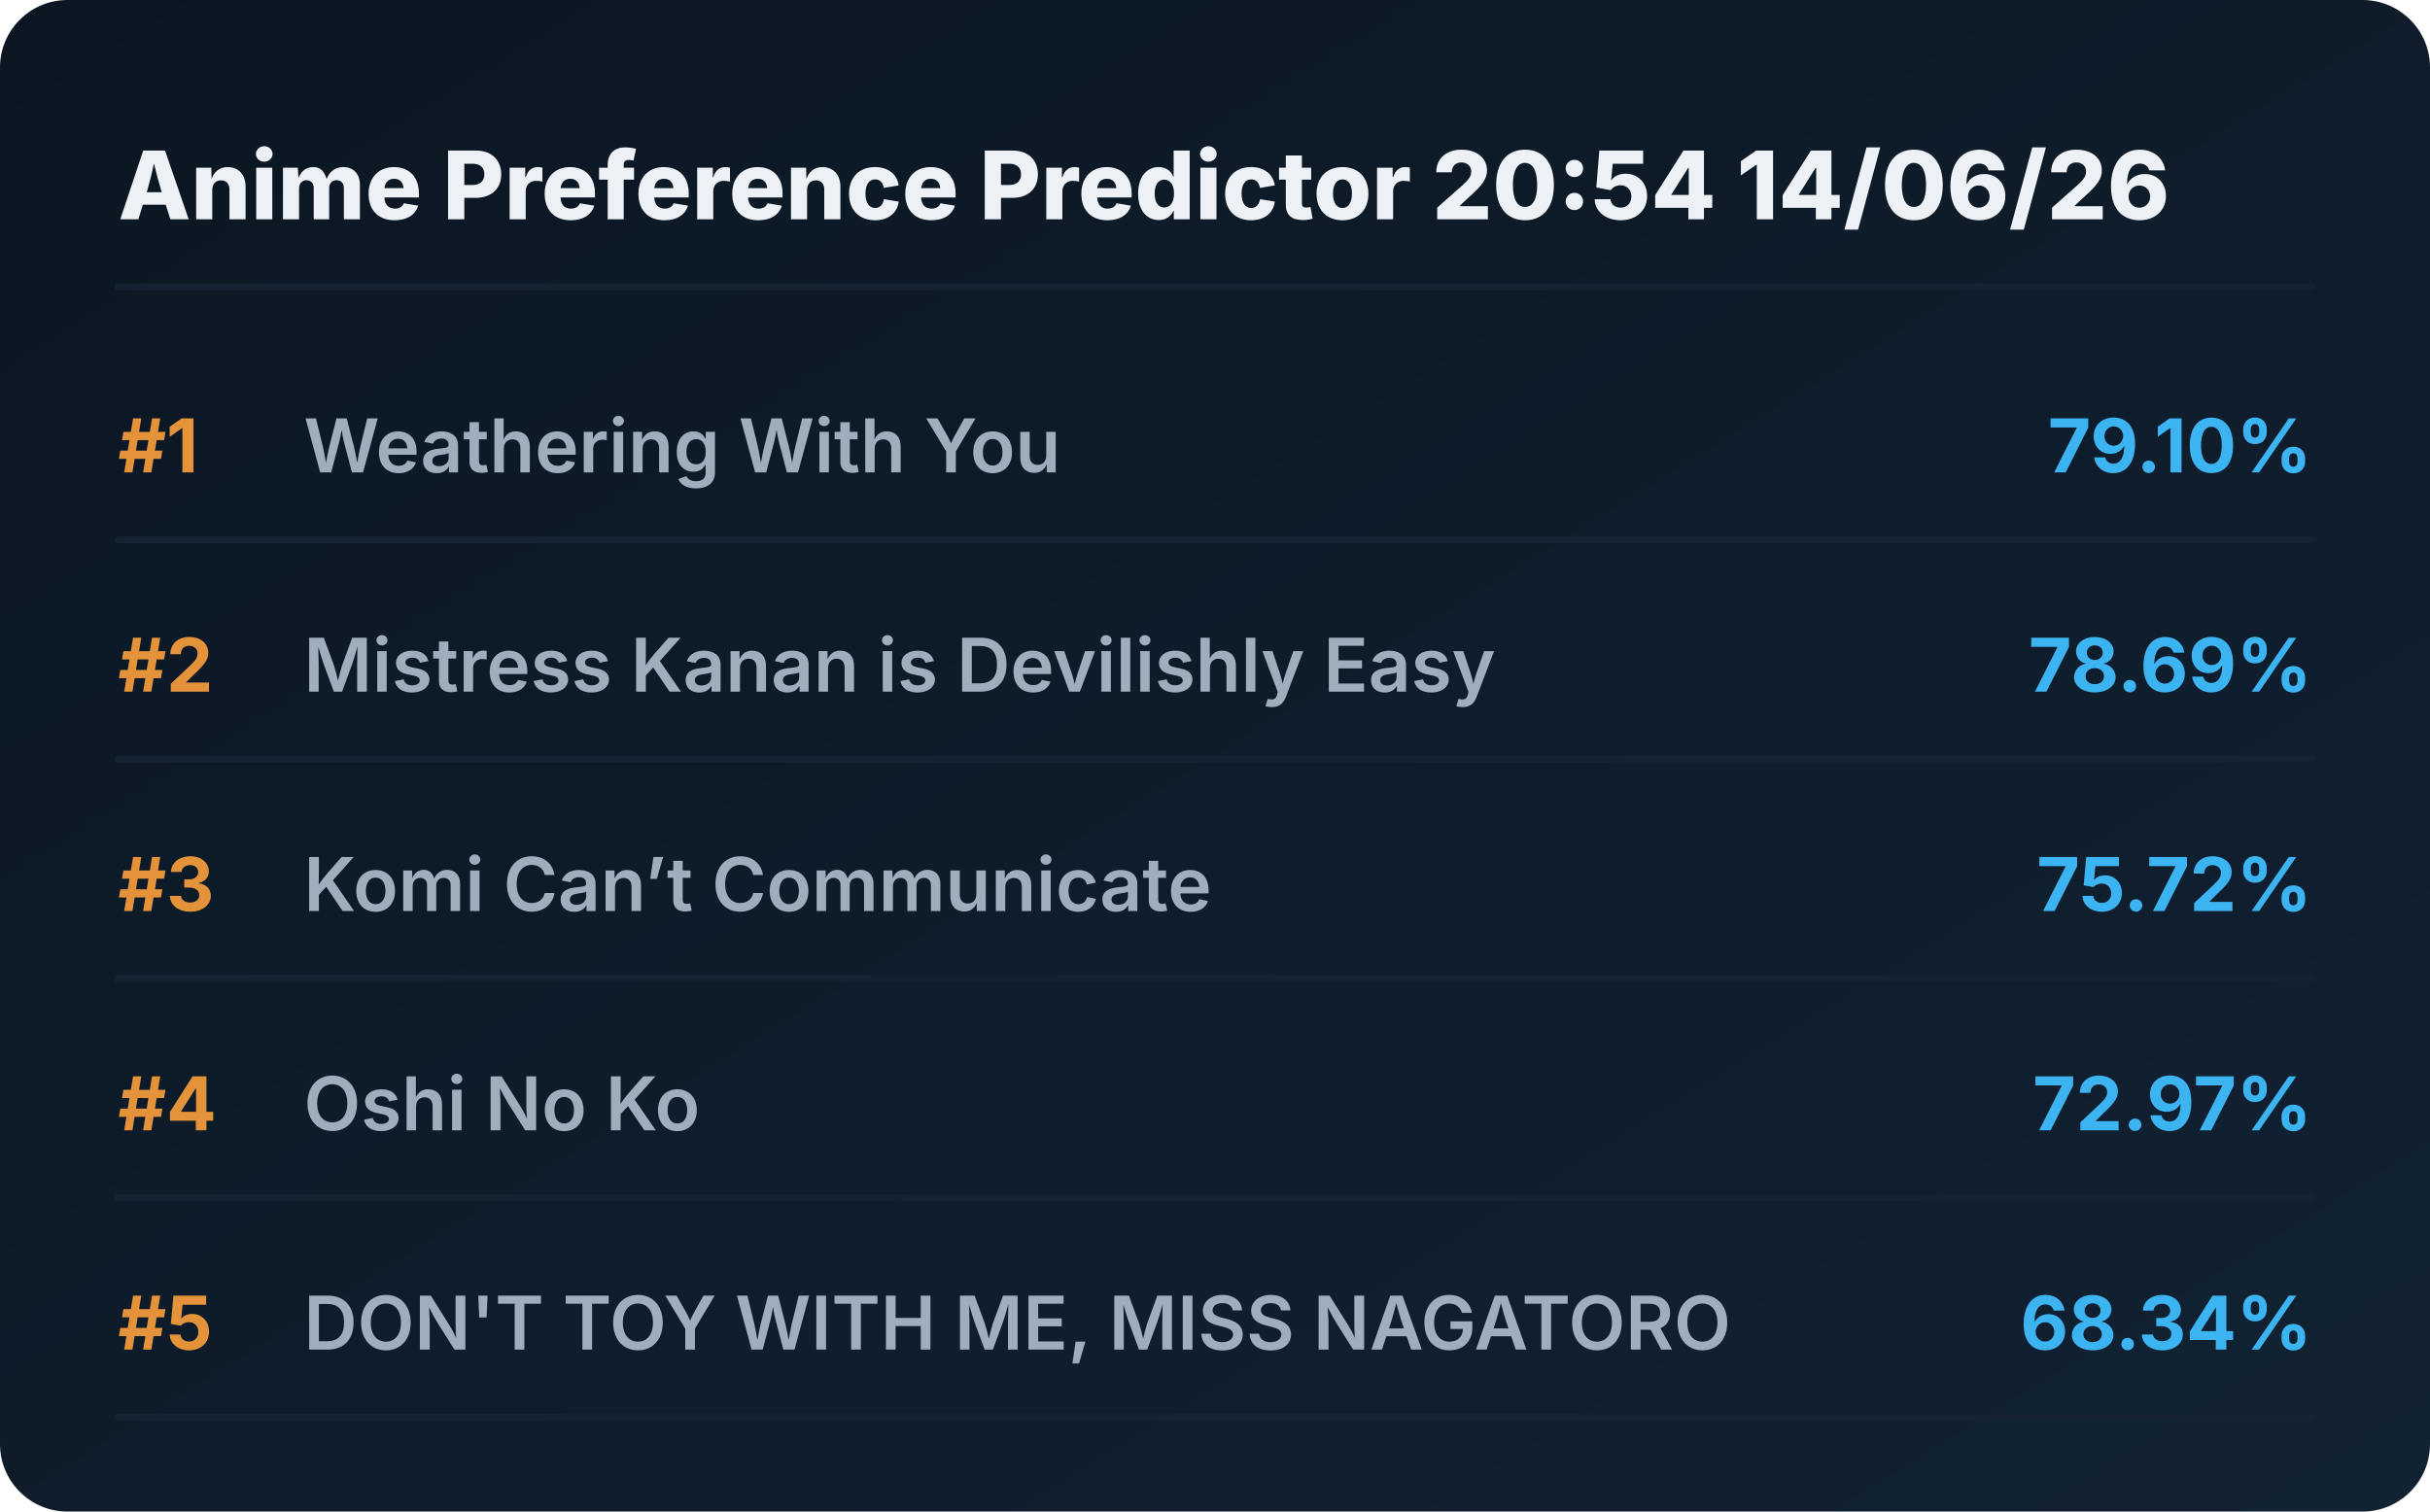
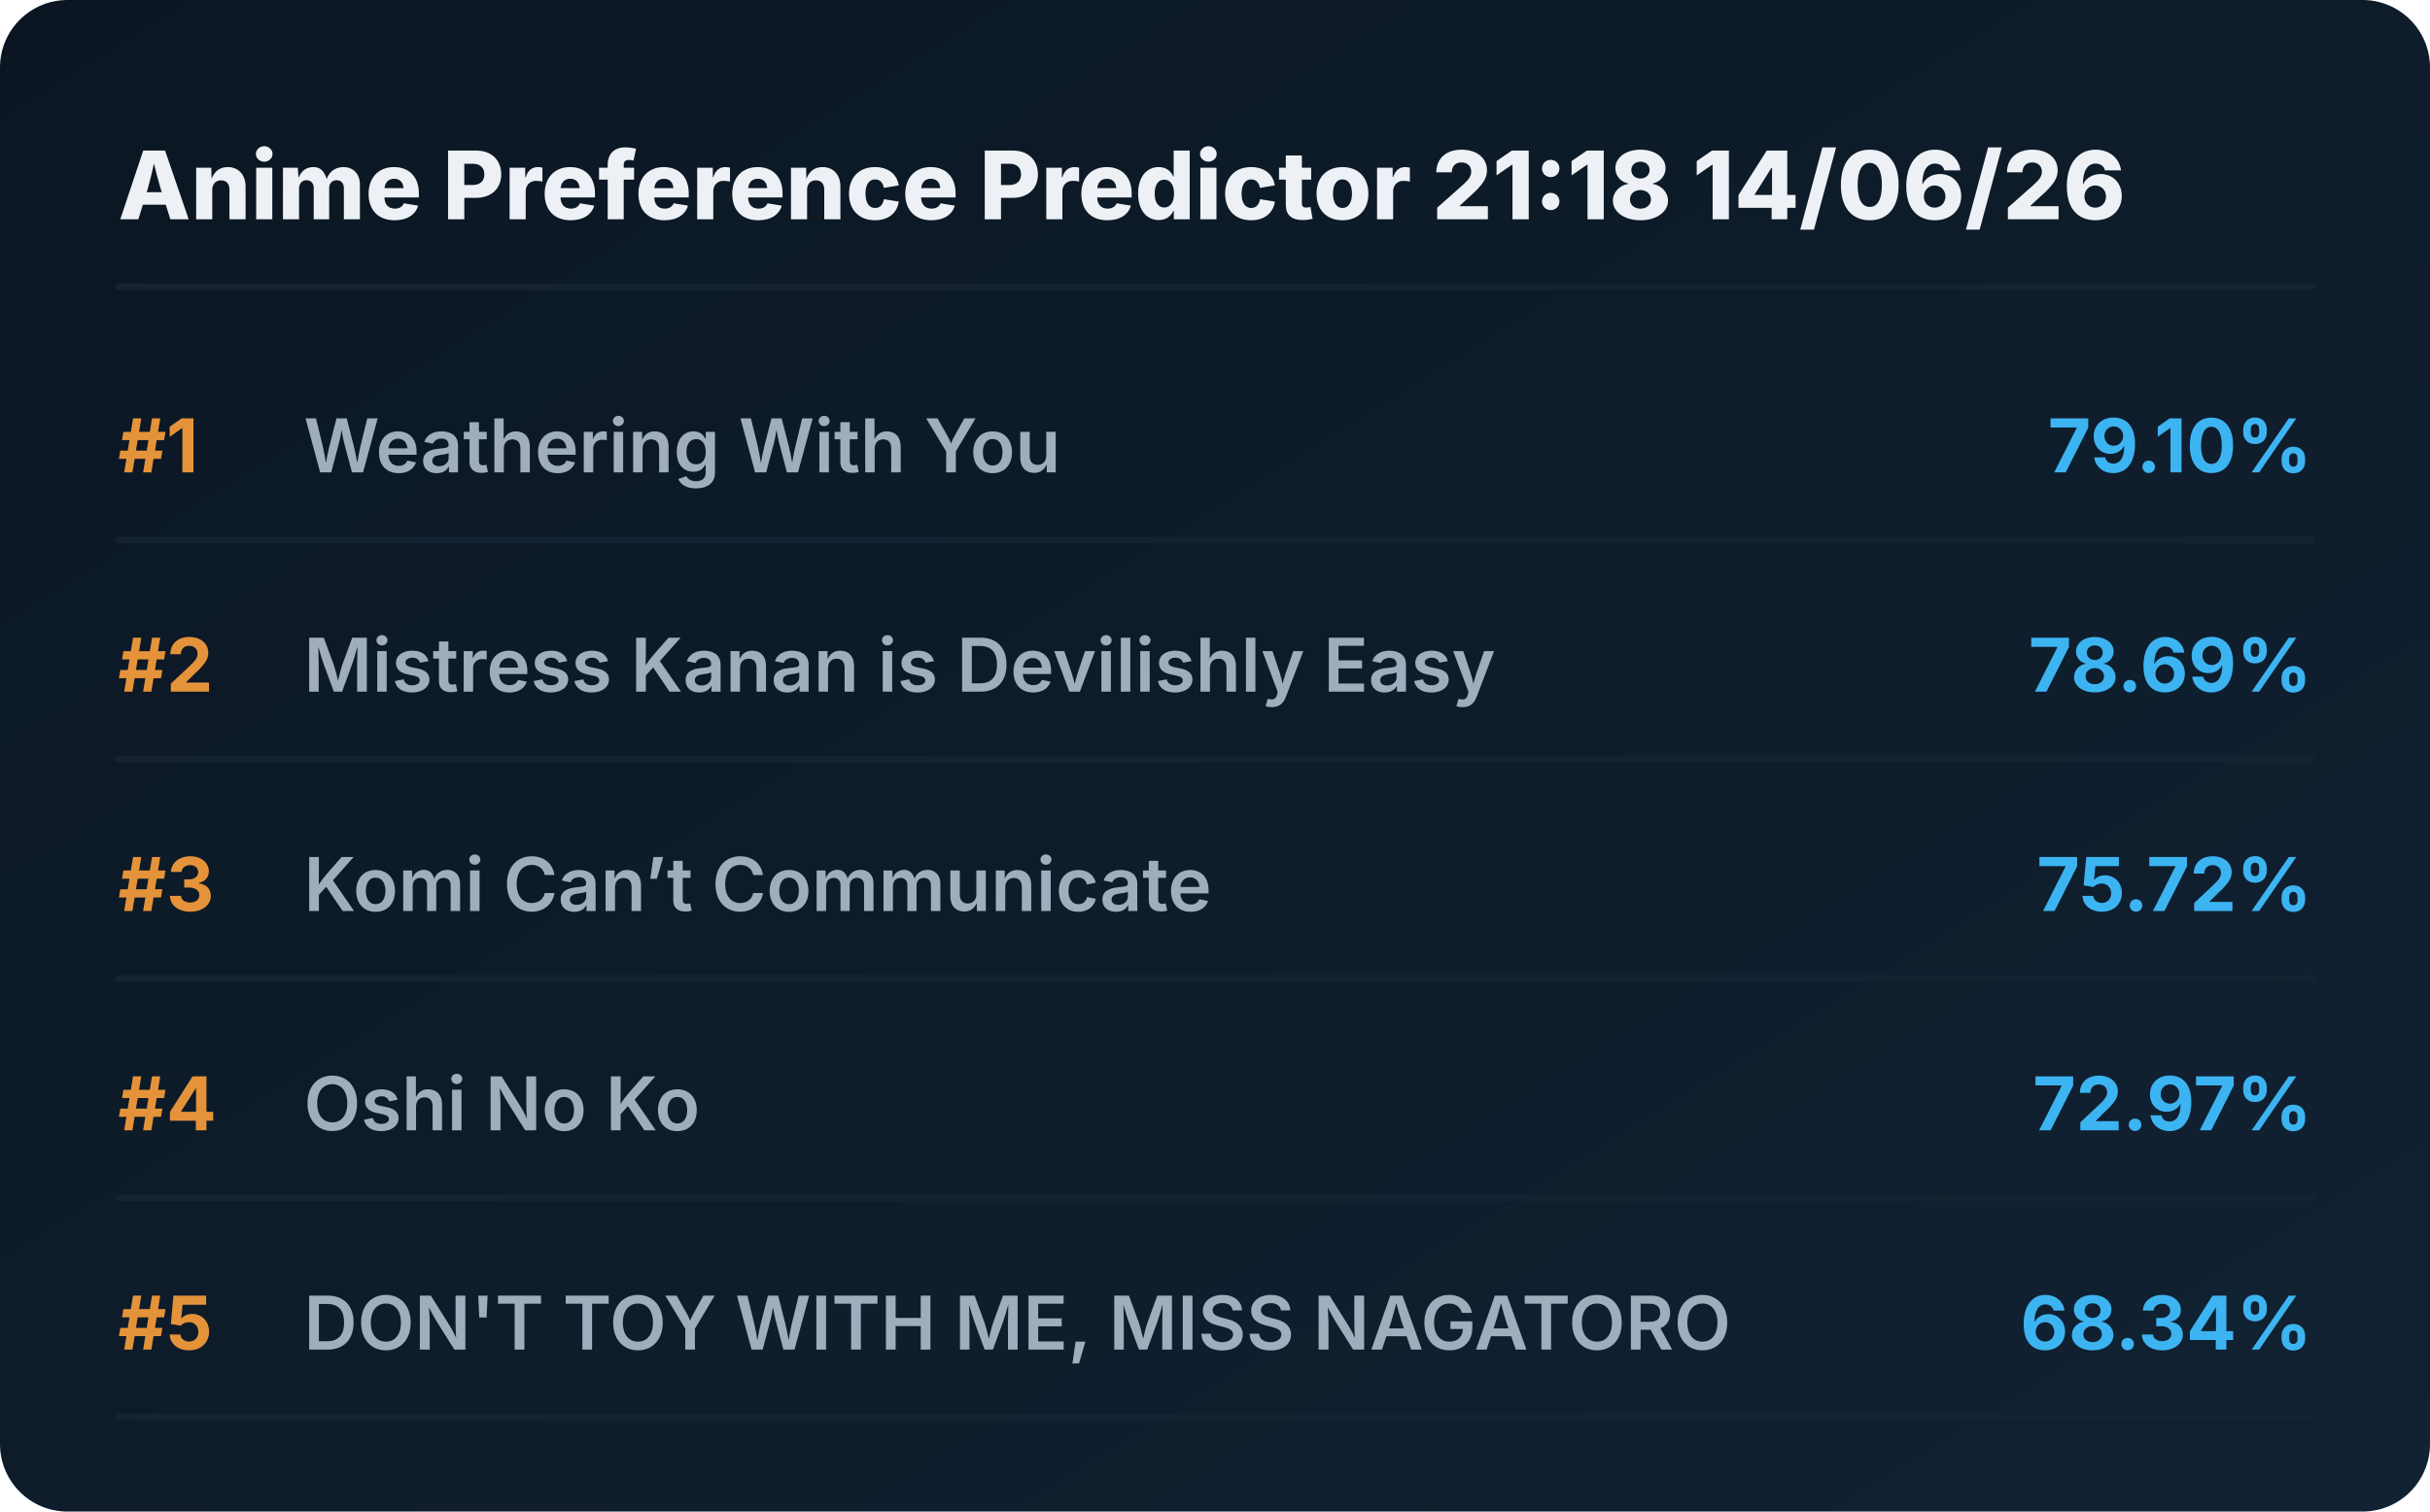
<svg xmlns="http://www.w3.org/2000/svg" viewBox="0 0 720 448" preserveAspectRatio="xMidYMid meet" style="width: 100%; height: auto; max-width: 720px;">
  <defs>
    <linearGradient id="boxGrad" x1="0%" y1="0%" x2="100%" y2="100%">
      <stop offset="0%" stop-color="#0b1622" />
      <stop offset="100%" stop-color="#112233" />
    </linearGradient>
    <clipPath id="titleClip">
      <rect x="90" y="0" width="510" height="100%" />
    </clipPath>
  </defs>
  <style>
    .bg { fill: url(#boxGrad); rx: 20px; }
    .header { font-family: 'Overpass', 'Inter', system-ui, sans-serif; font-weight: 800; font-size: 28px; fill: #edf1f5; }
    .rank { font-family: 'Overpass', 'Inter', system-ui, sans-serif; font-weight: 700; font-size: 22px; fill: #e5933a; }
    .title { font-family: 'Overpass', 'Inter', system-ui, sans-serif; font-weight: 600; font-size: 22px; fill: #9fadbd; }
    .score { font-family: 'Overpass', 'Inter', system-ui, sans-serif; font-weight: 700; font-size: 22px; fill: #3db4f2; }
    .line { stroke: #152232; stroke-width: 2; stroke-linecap: round; }
  </style>
  <rect class="bg" width="720" height="448" />
-   <text x="35" y="65" class="header">Anime Preference Predictor 20:54 14/06/26</text>
+   <text x="35" y="65" class="header">Anime Preference Predictor 21:18 14/06/26</text>
  <line x1="35" y1="85" x2="685" y2="85" class="line" />
  <g transform="translate(0, 0)">
    <text x="35" y="140" class="rank">#1</text>
    <text x="90" y="140" class="title">Weathering With You</text>
    <text x="685" y="140" class="score" text-anchor="end">79.10%</text>
    <line x1="35" y1="160" x2="685" y2="160" class="line" />
  </g>
  <g transform="translate(0, 65)">
    <text x="35" y="140" class="rank">#2</text>
    <text x="90" y="140" class="title">Mistress Kanan is Devilishly Easy</text>
    <text x="685" y="140" class="score" text-anchor="end">78.69%</text>
    <line x1="35" y1="160" x2="685" y2="160" class="line" />
  </g>
  <g transform="translate(0, 130)">
    <text x="35" y="140" class="rank">#3</text>
    <text x="90" y="140" class="title">Komi Can’t Communicate</text>
    <text x="685" y="140" class="score" text-anchor="end">75.72%</text>
    <line x1="35" y1="160" x2="685" y2="160" class="line" />
  </g>
  <g transform="translate(0, 195)">
    <text x="35" y="140" class="rank">#4</text>
    <text x="90" y="140" class="title">Oshi No Ko</text>
    <text x="685" y="140" class="score" text-anchor="end">72.97%</text>
    <line x1="35" y1="160" x2="685" y2="160" class="line" />
  </g>
  <g transform="translate(0, 260)">
    <text x="35" y="140" class="rank">#5</text>
    <text x="90" y="140" class="title">DON'T TOY WITH ME, MISS NAGATORO</text>
    <text x="685" y="140" class="score" text-anchor="end">68.34%</text>
    <line x1="35" y1="160" x2="685" y2="160" class="line" />
  </g>
</svg>
